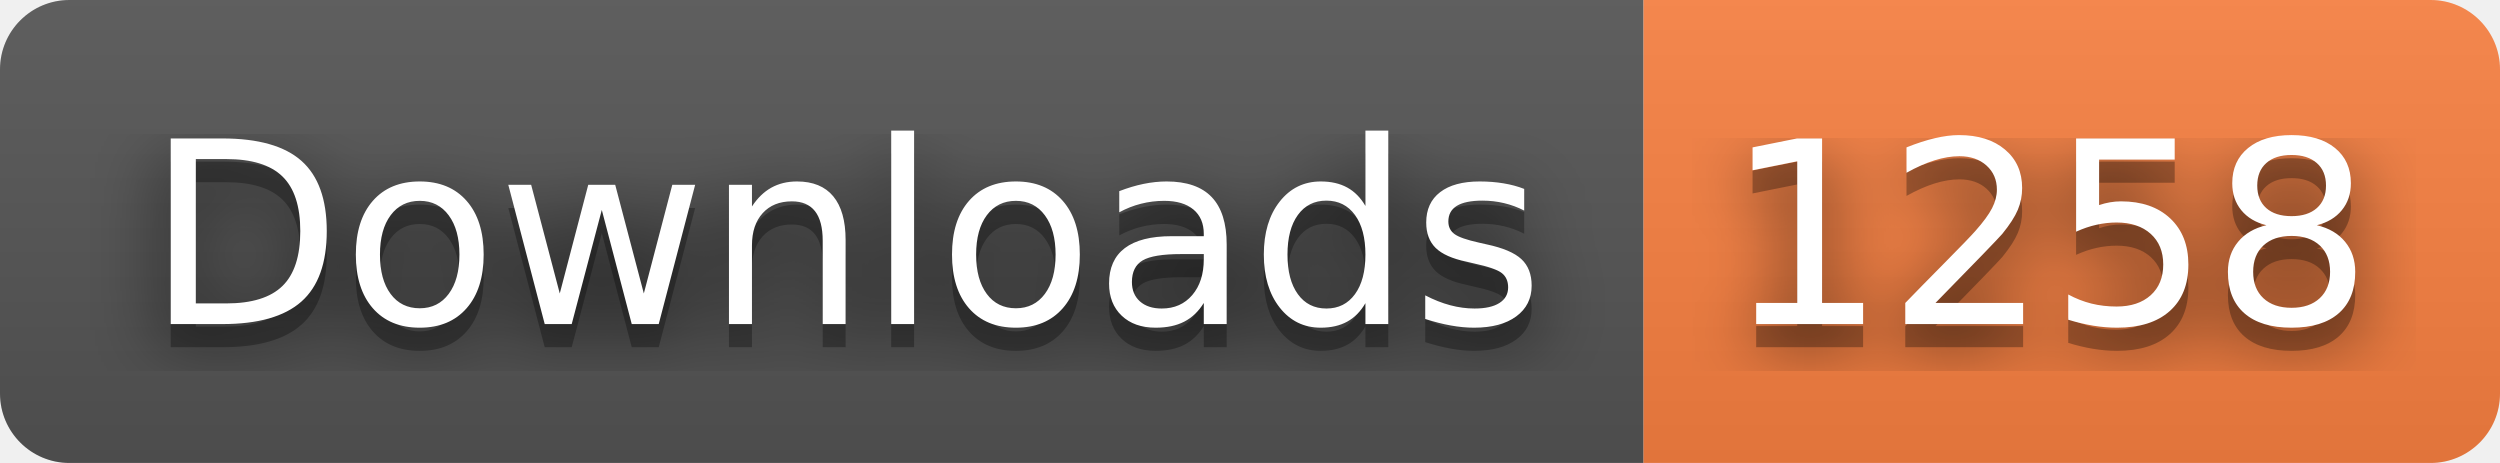
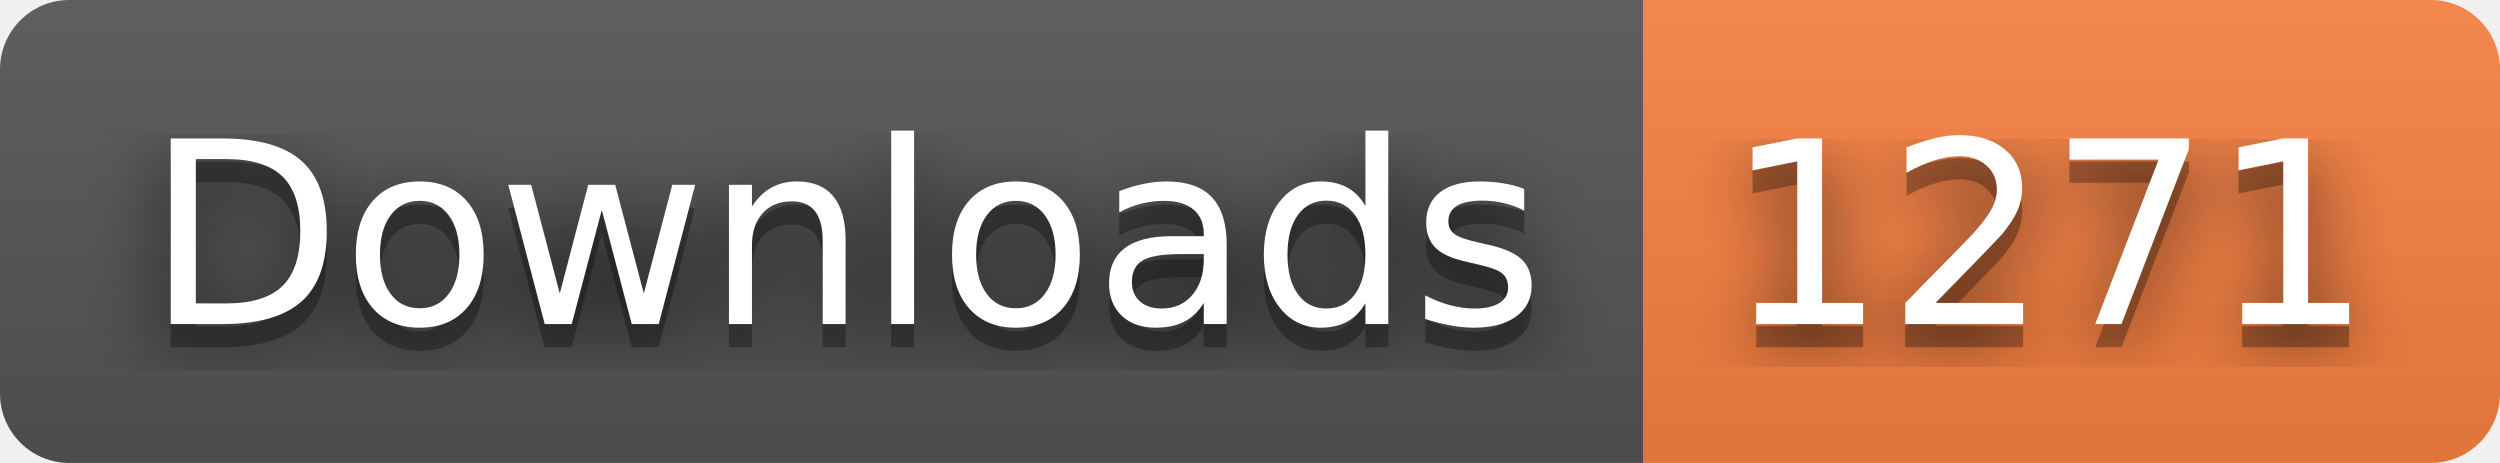
- <svg xmlns="http://www.w3.org/2000/svg" width="108" height="20" role="img" aria-label="Downloads: 1258">
+ <svg xmlns="http://www.w3.org/2000/svg" width="108" height="20" role="img" aria-label="Downloads: 1271">
  <filter id="blur">
    <feGaussianBlur stdDeviation="16" />
  </filter>
  <linearGradient id="s" x2="0" y2="100%">
    <stop offset="0" stop-color="#bbb" stop-opacity=".1" />
    <stop offset="1" stop-opacity=".1" />
  </linearGradient>
  <clipPath id="r">
    <rect width="108" height="20" rx="3" />
  </clipPath>
  <g clip-path="url(#r)">
    <rect width="71" height="20" fill="#555" />
    <rect x="71" width="37" height="20" fill="#fa8142" />
    <rect width="108" height="20" fill="url(#s)" />
  </g>
  <g fill="#fff" text-anchor="middle" font-family="Verdana,Geneva,DejaVu Sans,sans-serif" text-rendering="geometricPrecision" font-size="110">
    <g transform="scale(.1)">
      <g aria-hidden="true" fill="#010101">
        <text x="365" y="150" fill-opacity=".8" filter="url(#blur)" textLength="610">Downloads</text>
        <text x="365" y="150" fill-opacity=".3" textLength="610">Downloads</text>
      </g>
      <text x="365" y="140" textLength="610">Downloads</text>
    </g>
    <g transform="scale(.1)">
      <g aria-hidden="true" fill="#010101">
-         <text x="885" y="150" fill-opacity=".8" filter="url(#blur)" textLength="270">1258</text>
-         <text x="885" y="150" fill-opacity=".3" textLength="270">1258</text>
+         <text x="885" y="150" fill-opacity=".8" filter="url(#blur)" textLength="270">1271</text>
+         <text x="885" y="150" fill-opacity=".3" textLength="270">1271</text>
      </g>
-       <text x="885" y="140" textLength="270">1258</text>
+       <text x="885" y="140" textLength="270">1271</text>
    </g>
  </g>
</svg>
